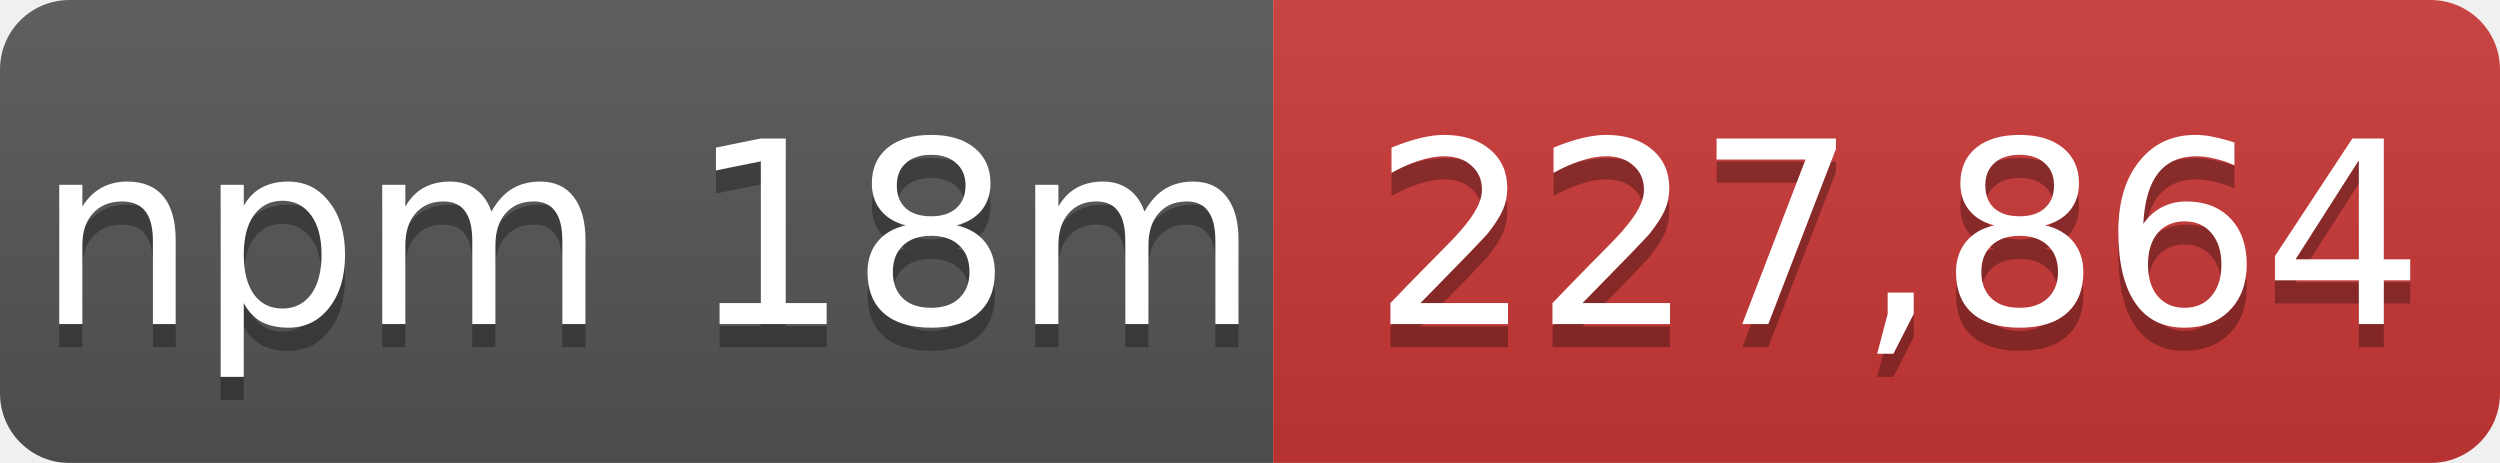
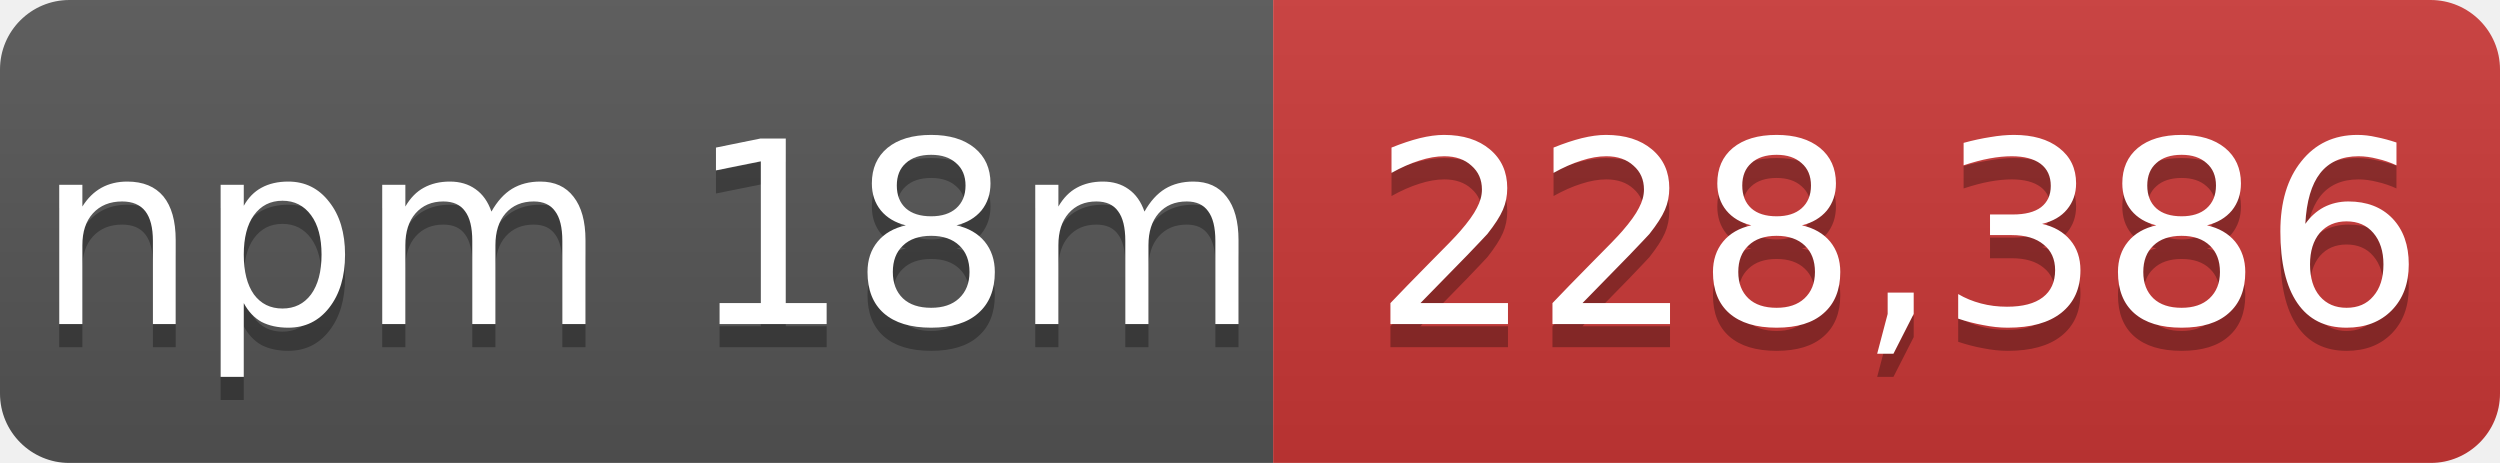
- <svg xmlns="http://www.w3.org/2000/svg" width="108" height="20" role="img" aria-label="npm 18m: 227,864">
+ <svg xmlns="http://www.w3.org/2000/svg" width="108" height="20" role="img" aria-label="npm 18m: 228,386">
  <linearGradient id="s" x2="0" y2="100%">
    <stop offset="0" stop-color="#bbb" stop-opacity=".1" />
    <stop offset="1" stop-opacity=".1" />
  </linearGradient>
  <mask id="m">
    <rect width="108" height="20" rx="3" fill="#fff" />
  </mask>
  <g mask="url(#m)">
    <rect width="55" height="20" fill="#555" />
    <rect x="55" width="53" height="20" fill="#cb3837" />
    <rect width="108" height="20" fill="url(#s)" />
  </g>
  <g fill="#fff" text-anchor="middle" font-family="Verdana,Geneva,DejaVu Sans,sans-serif" font-size="11">
    <text x="28" y="15" fill="#010101" fill-opacity=".3">npm 18m</text>
    <text x="28" y="14">npm 18m</text>
-     <text x="82" y="15" fill="#010101" fill-opacity=".3">227,864</text>
-     <text x="82" y="14">227,864</text>
+     <text x="82" y="15" fill="#010101" fill-opacity=".3">228,386</text>
+     <text x="82" y="14">228,386</text>
  </g>
</svg>
